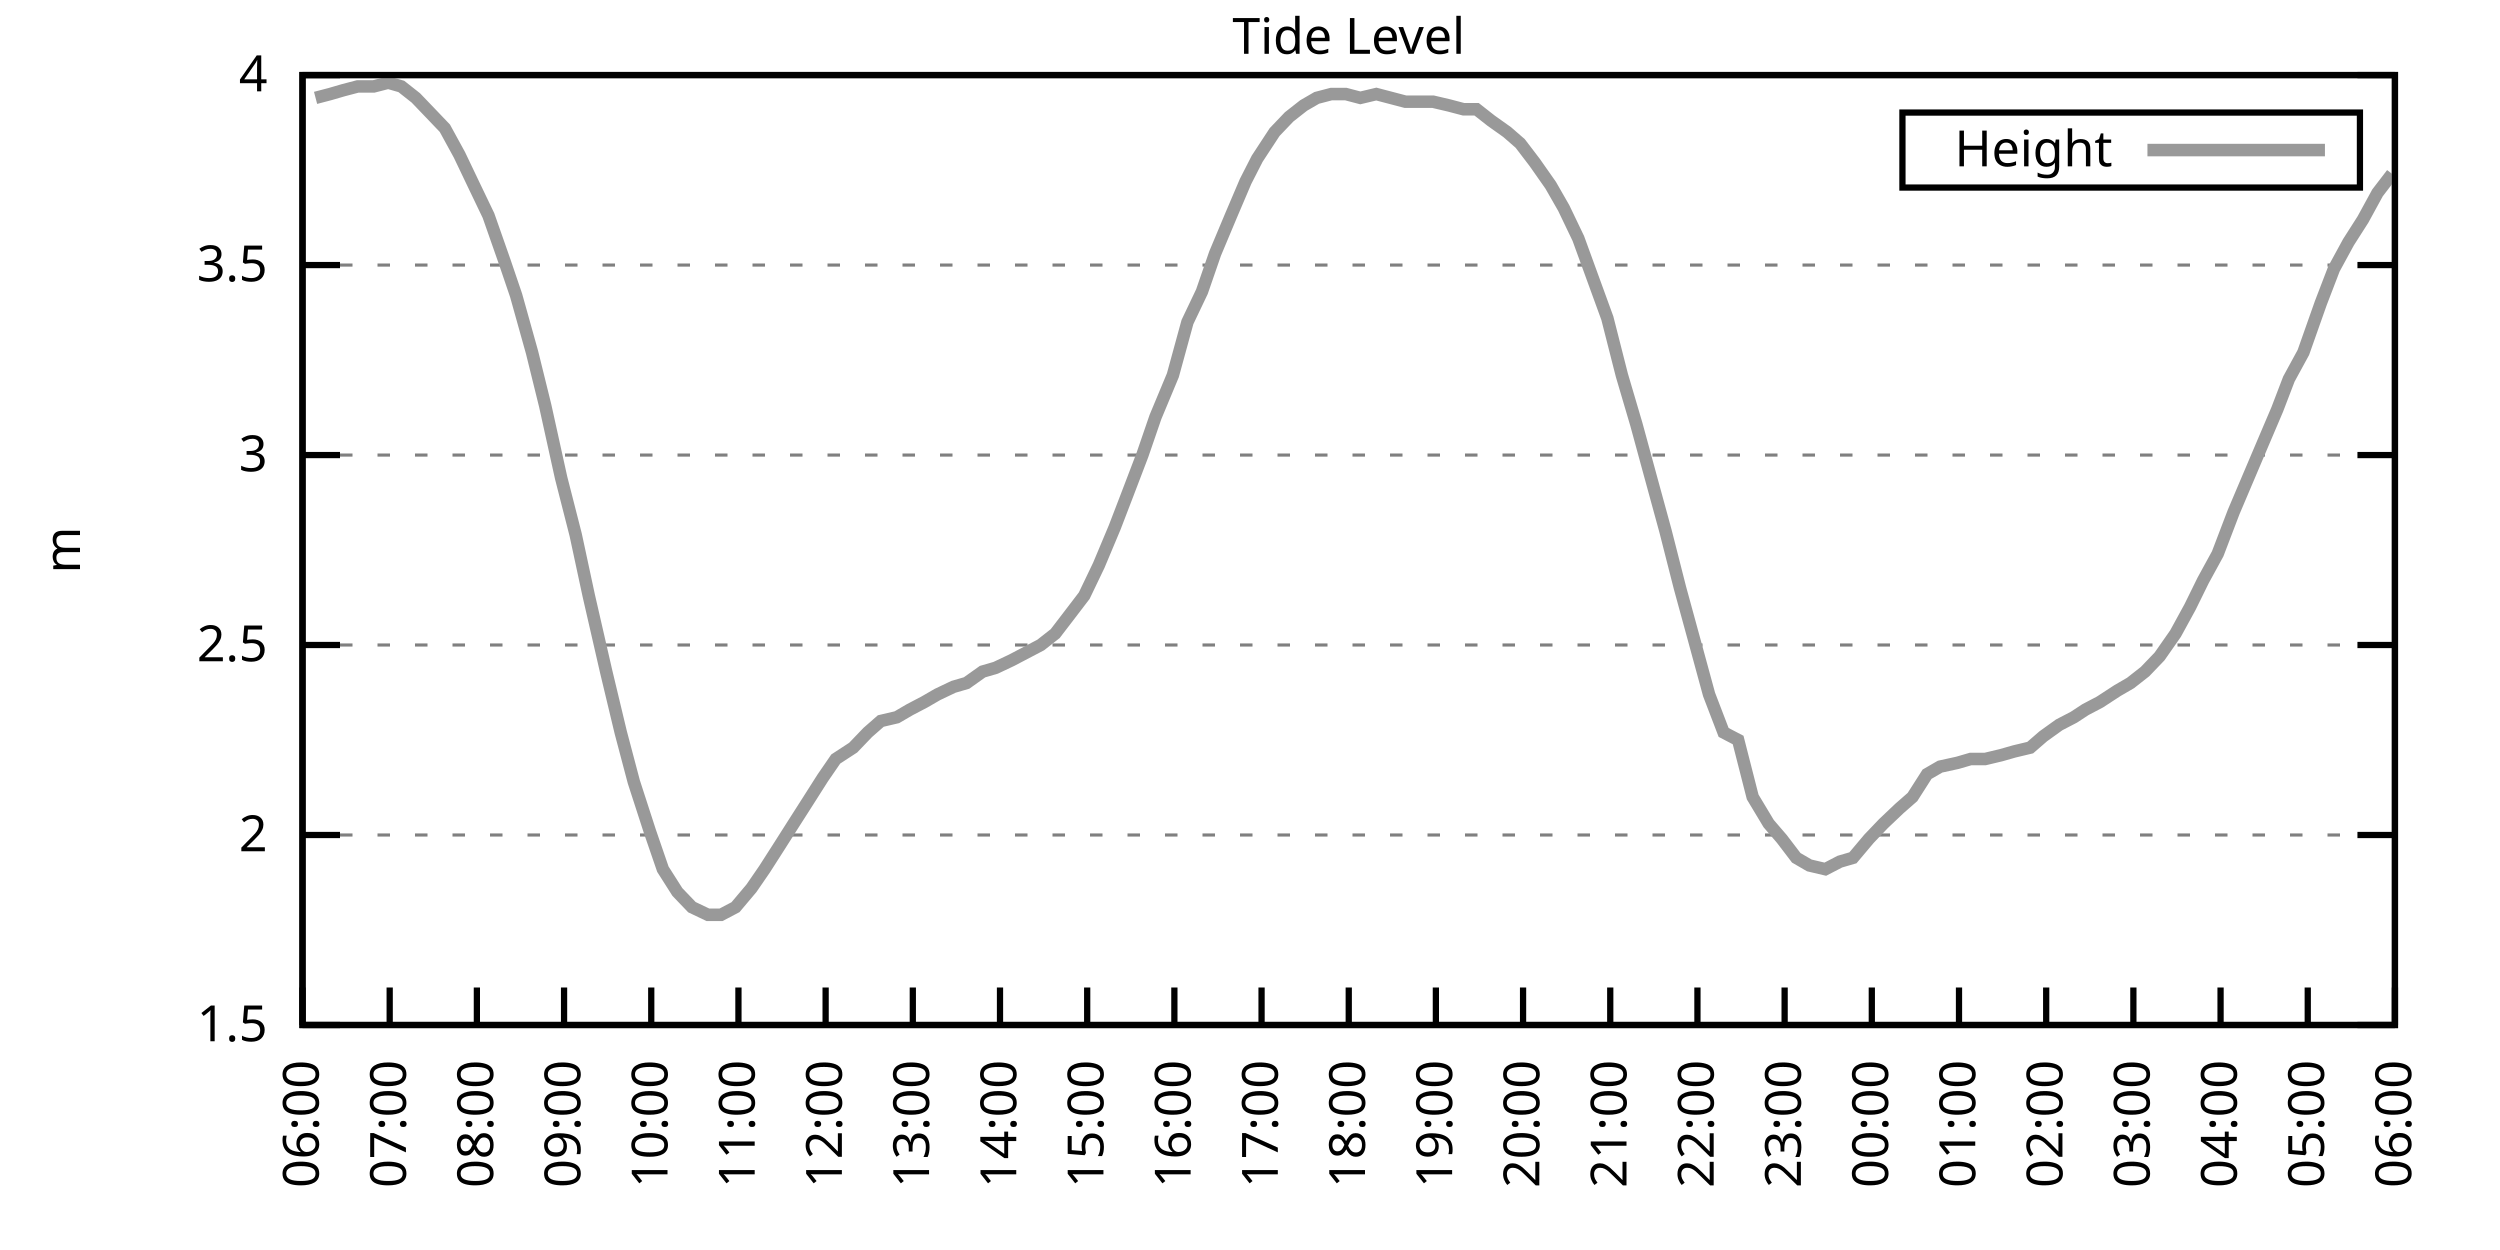
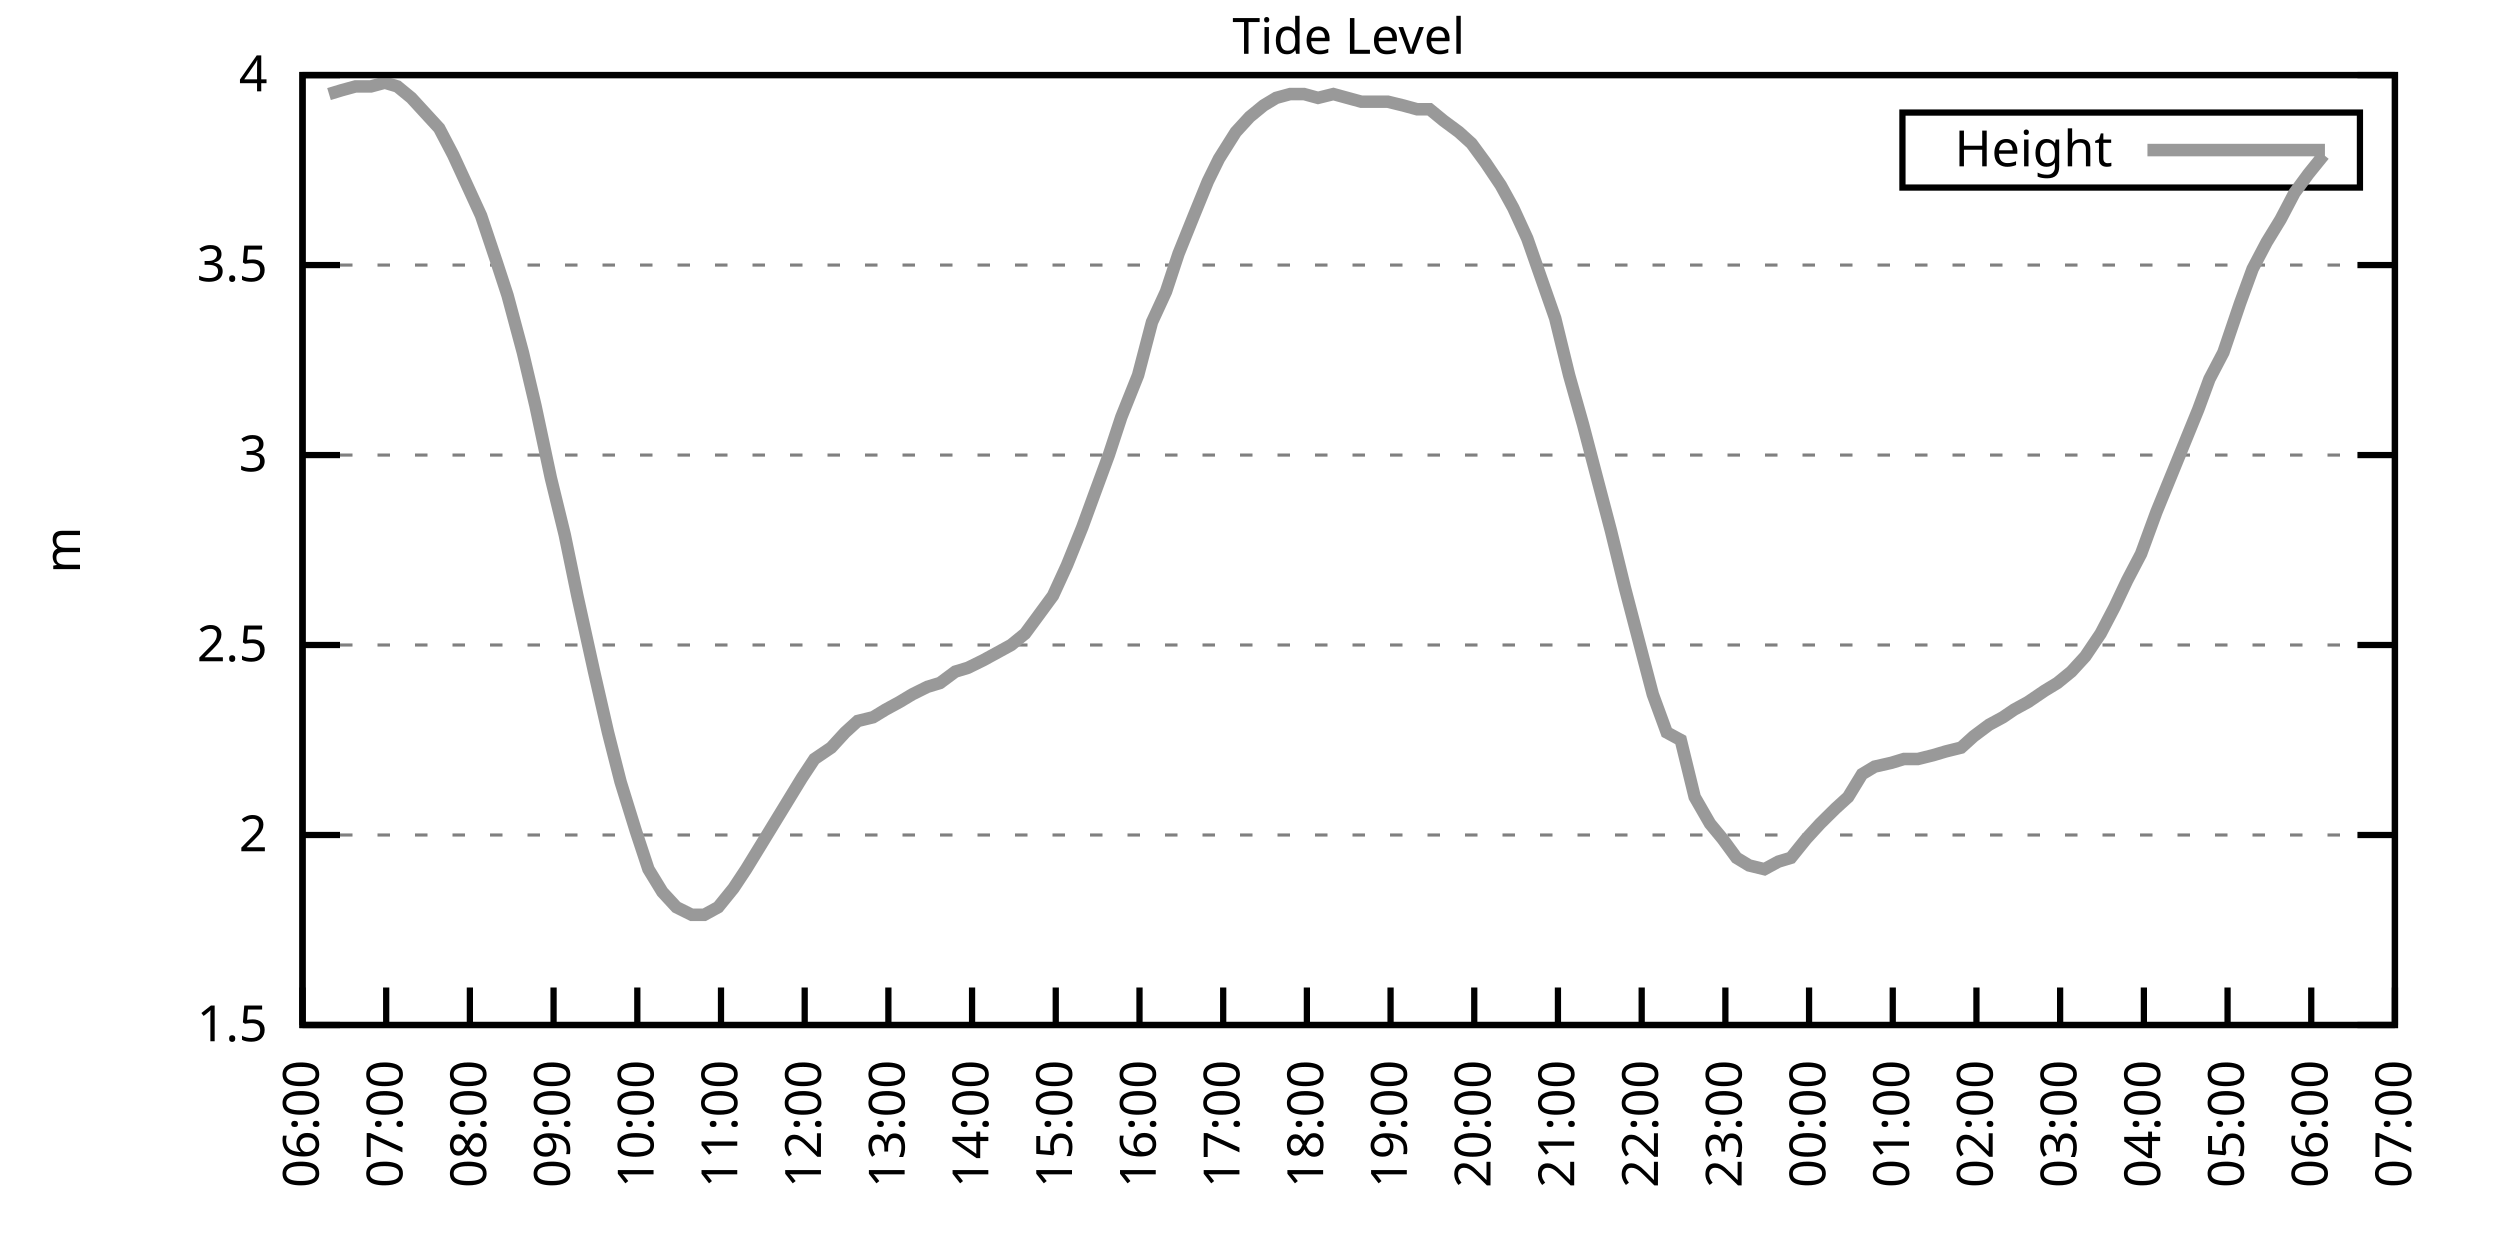
<svg xmlns="http://www.w3.org/2000/svg" xmlns:xlink="http://www.w3.org/1999/xlink" width="400" height="200" viewBox="0 0 400 200">
  <g id="gnuplot_canvas">
    <rect x="0" y="0" width="400" height="200" fill="none" />
    <defs>
      <circle id="gpDot" r="0.5" stroke-width="0.5" stroke="currentColor" />
      <path id="gpPt0" stroke-width="0.333" stroke="currentColor" d="M-1,0 h2 M0,-1 v2" />
      <path id="gpPt1" stroke-width="0.333" stroke="currentColor" d="M-1,-1 L1,1 M1,-1 L-1,1" />
      <path id="gpPt2" stroke-width="0.333" stroke="currentColor" d="M-1,0 L1,0 M0,-1 L0,1 M-1,-1 L1,1 M-1,1 L1,-1" />
      <rect id="gpPt3" stroke-width="0.333" stroke="currentColor" x="-1" y="-1" width="2" height="2" />
      <rect id="gpPt4" stroke-width="0.333" stroke="currentColor" fill="currentColor" x="-1" y="-1" width="2" height="2" />
      <circle id="gpPt5" stroke-width="0.333" stroke="currentColor" cx="0" cy="0" r="1" />
      <use xlink:href="#gpPt5" id="gpPt6" fill="currentColor" stroke="none" />
      <path id="gpPt7" stroke-width="0.333" stroke="currentColor" d="M0,-1.33 L-1.33,0.67 L1.33,0.67 z" />
      <use xlink:href="#gpPt7" id="gpPt8" fill="currentColor" stroke="none" />
      <use xlink:href="#gpPt7" id="gpPt9" stroke="currentColor" transform="rotate(180)" />
      <use xlink:href="#gpPt9" id="gpPt10" fill="currentColor" stroke="none" />
      <use xlink:href="#gpPt3" id="gpPt11" stroke="currentColor" transform="rotate(45)" />
      <use xlink:href="#gpPt11" id="gpPt12" fill="currentColor" stroke="none" />
      <path id="gpPt13" stroke-width="0.333" stroke="currentColor" d="M0,1.330 L1.265,0.411 L0.782,-1.067 L-0.782,-1.076 L-1.265,0.411 z" />
      <use xlink:href="#gpPt13" id="gpPt14" fill="currentColor" stroke="none" />
      <filter id="textbox" filterUnits="objectBoundingBox" x="0" y="0" height="1" width="1">
        <feFlood flood-color="white" flood-opacity="1" result="bgnd" />
        <feComposite in="SourceGraphic" in2="bgnd" operator="atop" />
      </filter>
      <filter id="greybox" filterUnits="objectBoundingBox" x="0" y="0" height="1" width="1">
        <feFlood flood-color="lightgrey" flood-opacity="1" result="grey" />
        <feComposite in="SourceGraphic" in2="grey" operator="atop" />
      </filter>
    </defs>
    <g fill="none" color="white" stroke="currentColor" stroke-width="1.00" stroke-linecap="butt" stroke-linejoin="miter">
</g>
    <g fill="none" color="black" stroke="currentColor" stroke-width="1.00" stroke-linecap="butt" stroke-linejoin="miter">
      <g stroke="none" shape-rendering="crispEdges">
        <polygon fill="rgb(255, 255, 255)" points="48.40,164.00 383.18,164.00 383.18,12.02 48.40,12.02 " />
      </g>
    </g>
    <g fill="none" color="black" stroke="currentColor" stroke-width="1.00" stroke-linecap="butt" stroke-linejoin="miter">
</g>
    <g fill="none" color="black" stroke="black" stroke-width="0.50" stroke-linecap="butt" stroke-linejoin="miter">
</g>
    <g fill="none" color="gray" stroke="currentColor" stroke-width="0.50" stroke-linecap="butt" stroke-linejoin="miter">
      <path stroke="gray" stroke-dasharray="2,4" class="gridline" d="M48.40,164.00 L383.19,164.00  " />
    </g>
    <g fill="none" color="gray" stroke="gray" stroke-width="1.00" stroke-linecap="butt" stroke-linejoin="miter">
</g>
    <g fill="none" color="black" stroke="currentColor" stroke-width="1.00" stroke-linecap="butt" stroke-linejoin="miter">
      <path stroke="black" d="M48.40,164.00 L54.40,164.00 M383.19,164.00 L377.19,164.00  " />
      <g transform="translate(42.80,166.60)" stroke="none" fill="black" font-family="Sans" font-size="8.00" text-anchor="end">
        <text>
          <tspan font-family="Sans"> 1.5</tspan>
        </text>
      </g>
    </g>
    <g fill="none" color="black" stroke="currentColor" stroke-width="1.00" stroke-linecap="butt" stroke-linejoin="miter">
</g>
    <g fill="none" color="black" stroke="black" stroke-width="0.50" stroke-linecap="butt" stroke-linejoin="miter">
</g>
    <g fill="none" color="gray" stroke="currentColor" stroke-width="0.50" stroke-linecap="butt" stroke-linejoin="miter">
      <path stroke="gray" stroke-dasharray="2,4" class="gridline" d="M48.40,133.60 L383.19,133.60  " />
    </g>
    <g fill="none" color="gray" stroke="gray" stroke-width="1.00" stroke-linecap="butt" stroke-linejoin="miter">
</g>
    <g fill="none" color="black" stroke="currentColor" stroke-width="1.00" stroke-linecap="butt" stroke-linejoin="miter">
      <path stroke="black" d="M48.40,133.60 L54.40,133.60 M383.19,133.60 L377.19,133.60  " />
      <g transform="translate(42.80,136.20)" stroke="none" fill="black" font-family="Sans" font-size="8.00" text-anchor="end">
        <text>
          <tspan font-family="Sans"> 2</tspan>
        </text>
      </g>
    </g>
    <g fill="none" color="black" stroke="currentColor" stroke-width="1.00" stroke-linecap="butt" stroke-linejoin="miter">
</g>
    <g fill="none" color="black" stroke="black" stroke-width="0.50" stroke-linecap="butt" stroke-linejoin="miter">
</g>
    <g fill="none" color="gray" stroke="currentColor" stroke-width="0.50" stroke-linecap="butt" stroke-linejoin="miter">
      <path stroke="gray" stroke-dasharray="2,4" class="gridline" d="M48.40,103.20 L383.19,103.20  " />
    </g>
    <g fill="none" color="gray" stroke="gray" stroke-width="1.00" stroke-linecap="butt" stroke-linejoin="miter">
</g>
    <g fill="none" color="black" stroke="currentColor" stroke-width="1.00" stroke-linecap="butt" stroke-linejoin="miter">
      <path stroke="black" d="M48.40,103.20 L54.40,103.20 M383.19,103.20 L377.19,103.20  " />
      <g transform="translate(42.80,105.80)" stroke="none" fill="black" font-family="Sans" font-size="8.00" text-anchor="end">
        <text>
          <tspan font-family="Sans"> 2.5</tspan>
        </text>
      </g>
    </g>
    <g fill="none" color="black" stroke="currentColor" stroke-width="1.00" stroke-linecap="butt" stroke-linejoin="miter">
</g>
    <g fill="none" color="black" stroke="black" stroke-width="0.50" stroke-linecap="butt" stroke-linejoin="miter">
</g>
    <g fill="none" color="gray" stroke="currentColor" stroke-width="0.50" stroke-linecap="butt" stroke-linejoin="miter">
      <path stroke="gray" stroke-dasharray="2,4" class="gridline" d="M48.40,72.81 L383.19,72.81  " />
    </g>
    <g fill="none" color="gray" stroke="gray" stroke-width="1.00" stroke-linecap="butt" stroke-linejoin="miter">
</g>
    <g fill="none" color="black" stroke="currentColor" stroke-width="1.00" stroke-linecap="butt" stroke-linejoin="miter">
      <path stroke="black" d="M48.40,72.81 L54.40,72.81 M383.19,72.81 L377.19,72.81  " />
      <g transform="translate(42.80,75.41)" stroke="none" fill="black" font-family="Sans" font-size="8.00" text-anchor="end">
        <text>
          <tspan font-family="Sans"> 3</tspan>
        </text>
      </g>
    </g>
    <g fill="none" color="black" stroke="currentColor" stroke-width="1.00" stroke-linecap="butt" stroke-linejoin="miter">
</g>
    <g fill="none" color="black" stroke="black" stroke-width="0.50" stroke-linecap="butt" stroke-linejoin="miter">
</g>
    <g fill="none" color="gray" stroke="currentColor" stroke-width="0.50" stroke-linecap="butt" stroke-linejoin="miter">
      <path stroke="gray" stroke-dasharray="2,4" class="gridline" d="M48.40,42.41 L383.19,42.41  " />
    </g>
    <g fill="none" color="gray" stroke="gray" stroke-width="1.00" stroke-linecap="butt" stroke-linejoin="miter">
</g>
    <g fill="none" color="black" stroke="currentColor" stroke-width="1.00" stroke-linecap="butt" stroke-linejoin="miter">
      <path stroke="black" d="M48.40,42.41 L54.40,42.41 M383.19,42.41 L377.19,42.41  " />
      <g transform="translate(42.80,45.01)" stroke="none" fill="black" font-family="Sans" font-size="8.00" text-anchor="end">
        <text>
          <tspan font-family="Sans"> 3.5</tspan>
        </text>
      </g>
    </g>
    <g fill="none" color="black" stroke="currentColor" stroke-width="1.00" stroke-linecap="butt" stroke-linejoin="miter">
</g>
    <g fill="none" color="black" stroke="black" stroke-width="0.50" stroke-linecap="butt" stroke-linejoin="miter">
</g>
    <g fill="none" color="gray" stroke="currentColor" stroke-width="0.50" stroke-linecap="butt" stroke-linejoin="miter">
      <path stroke="gray" stroke-dasharray="2,4" class="gridline" d="M48.40,12.01 L383.19,12.01  " />
    </g>
    <g fill="none" color="gray" stroke="gray" stroke-width="1.00" stroke-linecap="butt" stroke-linejoin="miter">
</g>
    <g fill="none" color="black" stroke="currentColor" stroke-width="1.00" stroke-linecap="butt" stroke-linejoin="miter">
      <path stroke="black" d="M48.40,12.01 L54.40,12.01 M383.19,12.01 L377.19,12.01  " />
      <g transform="translate(42.80,14.61)" stroke="none" fill="black" font-family="Sans" font-size="8.00" text-anchor="end">
        <text>
          <tspan font-family="Sans"> 4</tspan>
        </text>
      </g>
    </g>
    <g fill="none" color="black" stroke="currentColor" stroke-width="1.00" stroke-linecap="butt" stroke-linejoin="miter">
      <path stroke="black" d="M48.40,164.00 L48.40,158.00  " />
      <g transform="translate(51.00,169.60) rotate(270.00)" stroke="none" fill="black" font-family="Sans" font-size="8.00" text-anchor="end">
        <text>
          <tspan font-family="Sans">06:00</tspan>
        </text>
      </g>
    </g>
    <g fill="none" color="black" stroke="currentColor" stroke-width="1.00" stroke-linecap="butt" stroke-linejoin="miter">
-       <path stroke="black" d="M62.35,164.00 L62.35,158.00  " />
-       <g transform="translate(64.95,169.60) rotate(270.00)" stroke="none" fill="black" font-family="Sans" font-size="8.00" text-anchor="end">
+       <path stroke="black" d="M61.79,164.00 L61.79,158.00  " />
+       <g transform="translate(64.39,169.60) rotate(270.00)" stroke="none" fill="black" font-family="Sans" font-size="8.00" text-anchor="end">
        <text>
          <tspan font-family="Sans">07:00</tspan>
        </text>
      </g>
    </g>
    <g fill="none" color="black" stroke="currentColor" stroke-width="1.00" stroke-linecap="butt" stroke-linejoin="miter">
-       <path stroke="black" d="M76.30,164.00 L76.30,158.00  " />
-       <g transform="translate(78.90,169.60) rotate(270.00)" stroke="none" fill="black" font-family="Sans" font-size="8.00" text-anchor="end">
+       <path stroke="black" d="M75.18,164.00 L75.18,158.00  " />
+       <g transform="translate(77.78,169.60) rotate(270.00)" stroke="none" fill="black" font-family="Sans" font-size="8.00" text-anchor="end">
        <text>
          <tspan font-family="Sans">08:00</tspan>
        </text>
      </g>
    </g>
    <g fill="none" color="black" stroke="currentColor" stroke-width="1.00" stroke-linecap="butt" stroke-linejoin="miter">
-       <path stroke="black" d="M90.25,164.00 L90.25,158.00  " />
-       <g transform="translate(92.85,169.60) rotate(270.00)" stroke="none" fill="black" font-family="Sans" font-size="8.00" text-anchor="end">
+       <path stroke="black" d="M88.57,164.00 L88.57,158.00  " />
+       <g transform="translate(91.17,169.60) rotate(270.00)" stroke="none" fill="black" font-family="Sans" font-size="8.00" text-anchor="end">
        <text>
          <tspan font-family="Sans">09:00</tspan>
        </text>
      </g>
    </g>
    <g fill="none" color="black" stroke="currentColor" stroke-width="1.00" stroke-linecap="butt" stroke-linejoin="miter">
-       <path stroke="black" d="M104.20,164.00 L104.20,158.00  " />
-       <g transform="translate(106.80,169.60) rotate(270.00)" stroke="none" fill="black" font-family="Sans" font-size="8.00" text-anchor="end">
+       <path stroke="black" d="M101.97,164.00 L101.97,158.00  " />
+       <g transform="translate(104.57,169.60) rotate(270.00)" stroke="none" fill="black" font-family="Sans" font-size="8.00" text-anchor="end">
        <text>
          <tspan font-family="Sans">10:00</tspan>
        </text>
      </g>
    </g>
    <g fill="none" color="black" stroke="currentColor" stroke-width="1.00" stroke-linecap="butt" stroke-linejoin="miter">
-       <path stroke="black" d="M118.15,164.00 L118.15,158.00  " />
-       <g transform="translate(120.75,169.60) rotate(270.00)" stroke="none" fill="black" font-family="Sans" font-size="8.00" text-anchor="end">
+       <path stroke="black" d="M115.36,164.00 L115.36,158.00  " />
+       <g transform="translate(117.96,169.60) rotate(270.00)" stroke="none" fill="black" font-family="Sans" font-size="8.00" text-anchor="end">
        <text>
          <tspan font-family="Sans">11:00</tspan>
        </text>
      </g>
    </g>
    <g fill="none" color="black" stroke="currentColor" stroke-width="1.00" stroke-linecap="butt" stroke-linejoin="miter">
-       <path stroke="black" d="M132.10,164.00 L132.10,158.00  " />
-       <g transform="translate(134.70,169.60) rotate(270.00)" stroke="none" fill="black" font-family="Sans" font-size="8.00" text-anchor="end">
+       <path stroke="black" d="M128.75,164.00 L128.75,158.00  " />
+       <g transform="translate(131.35,169.60) rotate(270.00)" stroke="none" fill="black" font-family="Sans" font-size="8.00" text-anchor="end">
        <text>
          <tspan font-family="Sans">12:00</tspan>
        </text>
      </g>
    </g>
    <g fill="none" color="black" stroke="currentColor" stroke-width="1.00" stroke-linecap="butt" stroke-linejoin="miter">
-       <path stroke="black" d="M146.05,164.00 L146.05,158.00  " />
-       <g transform="translate(148.65,169.60) rotate(270.00)" stroke="none" fill="black" font-family="Sans" font-size="8.00" text-anchor="end">
+       <path stroke="black" d="M142.14,164.00 L142.14,158.00  " />
+       <g transform="translate(144.74,169.60) rotate(270.00)" stroke="none" fill="black" font-family="Sans" font-size="8.00" text-anchor="end">
        <text>
          <tspan font-family="Sans">13:00</tspan>
        </text>
      </g>
    </g>
    <g fill="none" color="black" stroke="currentColor" stroke-width="1.00" stroke-linecap="butt" stroke-linejoin="miter">
-       <path stroke="black" d="M160.00,164.00 L160.00,158.00  " />
-       <g transform="translate(162.60,169.60) rotate(270.00)" stroke="none" fill="black" font-family="Sans" font-size="8.00" text-anchor="end">
+       <path stroke="black" d="M155.53,164.00 L155.53,158.00  " />
+       <g transform="translate(158.13,169.60) rotate(270.00)" stroke="none" fill="black" font-family="Sans" font-size="8.00" text-anchor="end">
        <text>
          <tspan font-family="Sans">14:00</tspan>
        </text>
      </g>
    </g>
    <g fill="none" color="black" stroke="currentColor" stroke-width="1.00" stroke-linecap="butt" stroke-linejoin="miter">
-       <path stroke="black" d="M173.95,164.00 L173.95,158.00  " />
-       <g transform="translate(176.55,169.60) rotate(270.00)" stroke="none" fill="black" font-family="Sans" font-size="8.00" text-anchor="end">
+       <path stroke="black" d="M168.92,164.00 L168.92,158.00  " />
+       <g transform="translate(171.52,169.60) rotate(270.00)" stroke="none" fill="black" font-family="Sans" font-size="8.00" text-anchor="end">
        <text>
          <tspan font-family="Sans">15:00</tspan>
        </text>
      </g>
    </g>
    <g fill="none" color="black" stroke="currentColor" stroke-width="1.00" stroke-linecap="butt" stroke-linejoin="miter">
-       <path stroke="black" d="M187.90,164.00 L187.90,158.00  " />
-       <g transform="translate(190.50,169.60) rotate(270.00)" stroke="none" fill="black" font-family="Sans" font-size="8.00" text-anchor="end">
+       <path stroke="black" d="M182.32,164.00 L182.32,158.00  " />
+       <g transform="translate(184.92,169.60) rotate(270.00)" stroke="none" fill="black" font-family="Sans" font-size="8.00" text-anchor="end">
        <text>
          <tspan font-family="Sans">16:00</tspan>
        </text>
      </g>
    </g>
    <g fill="none" color="black" stroke="currentColor" stroke-width="1.00" stroke-linecap="butt" stroke-linejoin="miter">
-       <path stroke="black" d="M201.85,164.00 L201.85,158.00  " />
-       <g transform="translate(204.45,169.60) rotate(270.00)" stroke="none" fill="black" font-family="Sans" font-size="8.00" text-anchor="end">
+       <path stroke="black" d="M195.71,164.00 L195.71,158.00  " />
+       <g transform="translate(198.31,169.60) rotate(270.00)" stroke="none" fill="black" font-family="Sans" font-size="8.00" text-anchor="end">
        <text>
          <tspan font-family="Sans">17:00</tspan>
        </text>
      </g>
    </g>
    <g fill="none" color="black" stroke="currentColor" stroke-width="1.00" stroke-linecap="butt" stroke-linejoin="miter">
-       <path stroke="black" d="M215.80,164.00 L215.80,158.00  " />
-       <g transform="translate(218.40,169.60) rotate(270.00)" stroke="none" fill="black" font-family="Sans" font-size="8.00" text-anchor="end">
+       <path stroke="black" d="M209.10,164.00 L209.10,158.00  " />
+       <g transform="translate(211.70,169.60) rotate(270.00)" stroke="none" fill="black" font-family="Sans" font-size="8.00" text-anchor="end">
        <text>
          <tspan font-family="Sans">18:00</tspan>
        </text>
      </g>
    </g>
    <g fill="none" color="black" stroke="currentColor" stroke-width="1.00" stroke-linecap="butt" stroke-linejoin="miter">
-       <path stroke="black" d="M229.74,164.00 L229.74,158.00  " />
-       <g transform="translate(232.34,169.60) rotate(270.00)" stroke="none" fill="black" font-family="Sans" font-size="8.00" text-anchor="end">
+       <path stroke="black" d="M222.49,164.00 L222.49,158.00  " />
+       <g transform="translate(225.09,169.60) rotate(270.00)" stroke="none" fill="black" font-family="Sans" font-size="8.00" text-anchor="end">
        <text>
          <tspan font-family="Sans">19:00</tspan>
        </text>
      </g>
    </g>
    <g fill="none" color="black" stroke="currentColor" stroke-width="1.00" stroke-linecap="butt" stroke-linejoin="miter">
-       <path stroke="black" d="M243.69,164.00 L243.69,158.00  " />
-       <g transform="translate(246.29,169.60) rotate(270.00)" stroke="none" fill="black" font-family="Sans" font-size="8.00" text-anchor="end">
+       <path stroke="black" d="M235.88,164.00 L235.88,158.00  " />
+       <g transform="translate(238.48,169.60) rotate(270.00)" stroke="none" fill="black" font-family="Sans" font-size="8.00" text-anchor="end">
        <text>
          <tspan font-family="Sans">20:00</tspan>
        </text>
      </g>
    </g>
    <g fill="none" color="black" stroke="currentColor" stroke-width="1.00" stroke-linecap="butt" stroke-linejoin="miter">
-       <path stroke="black" d="M257.64,164.00 L257.64,158.00  " />
-       <g transform="translate(260.24,169.60) rotate(270.00)" stroke="none" fill="black" font-family="Sans" font-size="8.00" text-anchor="end">
+       <path stroke="black" d="M249.27,164.00 L249.27,158.00  " />
+       <g transform="translate(251.87,169.60) rotate(270.00)" stroke="none" fill="black" font-family="Sans" font-size="8.00" text-anchor="end">
        <text>
          <tspan font-family="Sans">21:00</tspan>
        </text>
      </g>
    </g>
    <g fill="none" color="black" stroke="currentColor" stroke-width="1.00" stroke-linecap="butt" stroke-linejoin="miter">
-       <path stroke="black" d="M271.59,164.00 L271.59,158.00  " />
-       <g transform="translate(274.19,169.60) rotate(270.00)" stroke="none" fill="black" font-family="Sans" font-size="8.00" text-anchor="end">
+       <path stroke="black" d="M262.67,164.00 L262.67,158.00  " />
+       <g transform="translate(265.27,169.60) rotate(270.00)" stroke="none" fill="black" font-family="Sans" font-size="8.00" text-anchor="end">
        <text>
          <tspan font-family="Sans">22:00</tspan>
        </text>
      </g>
    </g>
    <g fill="none" color="black" stroke="currentColor" stroke-width="1.00" stroke-linecap="butt" stroke-linejoin="miter">
-       <path stroke="black" d="M285.54,164.00 L285.54,158.00  " />
-       <g transform="translate(288.14,169.60) rotate(270.00)" stroke="none" fill="black" font-family="Sans" font-size="8.00" text-anchor="end">
+       <path stroke="black" d="M276.06,164.00 L276.06,158.00  " />
+       <g transform="translate(278.66,169.60) rotate(270.00)" stroke="none" fill="black" font-family="Sans" font-size="8.00" text-anchor="end">
        <text>
          <tspan font-family="Sans">23:00</tspan>
        </text>
      </g>
    </g>
    <g fill="none" color="black" stroke="currentColor" stroke-width="1.00" stroke-linecap="butt" stroke-linejoin="miter">
-       <path stroke="black" d="M299.49,164.00 L299.49,158.00  " />
-       <g transform="translate(302.09,169.60) rotate(270.00)" stroke="none" fill="black" font-family="Sans" font-size="8.00" text-anchor="end">
+       <path stroke="black" d="M289.45,164.00 L289.45,158.00  " />
+       <g transform="translate(292.05,169.60) rotate(270.00)" stroke="none" fill="black" font-family="Sans" font-size="8.00" text-anchor="end">
        <text>
          <tspan font-family="Sans">00:00</tspan>
        </text>
      </g>
    </g>
    <g fill="none" color="black" stroke="currentColor" stroke-width="1.00" stroke-linecap="butt" stroke-linejoin="miter">
-       <path stroke="black" d="M313.44,164.00 L313.44,158.00  " />
-       <g transform="translate(316.04,169.60) rotate(270.00)" stroke="none" fill="black" font-family="Sans" font-size="8.00" text-anchor="end">
+       <path stroke="black" d="M302.84,164.00 L302.84,158.00  " />
+       <g transform="translate(305.44,169.60) rotate(270.00)" stroke="none" fill="black" font-family="Sans" font-size="8.00" text-anchor="end">
        <text>
          <tspan font-family="Sans">01:00</tspan>
        </text>
      </g>
    </g>
    <g fill="none" color="black" stroke="currentColor" stroke-width="1.00" stroke-linecap="butt" stroke-linejoin="miter">
-       <path stroke="black" d="M327.39,164.00 L327.39,158.00  " />
-       <g transform="translate(329.99,169.60) rotate(270.00)" stroke="none" fill="black" font-family="Sans" font-size="8.00" text-anchor="end">
+       <path stroke="black" d="M316.23,164.00 L316.23,158.00  " />
+       <g transform="translate(318.83,169.60) rotate(270.00)" stroke="none" fill="black" font-family="Sans" font-size="8.00" text-anchor="end">
        <text>
          <tspan font-family="Sans">02:00</tspan>
        </text>
      </g>
    </g>
    <g fill="none" color="black" stroke="currentColor" stroke-width="1.00" stroke-linecap="butt" stroke-linejoin="miter">
-       <path stroke="black" d="M341.34,164.00 L341.34,158.00  " />
-       <g transform="translate(343.94,169.60) rotate(270.00)" stroke="none" fill="black" font-family="Sans" font-size="8.00" text-anchor="end">
+       <path stroke="black" d="M329.62,164.00 L329.62,158.00  " />
+       <g transform="translate(332.22,169.60) rotate(270.00)" stroke="none" fill="black" font-family="Sans" font-size="8.00" text-anchor="end">
        <text>
          <tspan font-family="Sans">03:00</tspan>
        </text>
      </g>
    </g>
    <g fill="none" color="black" stroke="currentColor" stroke-width="1.00" stroke-linecap="butt" stroke-linejoin="miter">
-       <path stroke="black" d="M355.29,164.00 L355.29,158.00  " />
-       <g transform="translate(357.89,169.60) rotate(270.00)" stroke="none" fill="black" font-family="Sans" font-size="8.00" text-anchor="end">
+       <path stroke="black" d="M343.02,164.00 L343.02,158.00  " />
+       <g transform="translate(345.62,169.60) rotate(270.00)" stroke="none" fill="black" font-family="Sans" font-size="8.00" text-anchor="end">
        <text>
          <tspan font-family="Sans">04:00</tspan>
        </text>
      </g>
    </g>
    <g fill="none" color="black" stroke="currentColor" stroke-width="1.00" stroke-linecap="butt" stroke-linejoin="miter">
-       <path stroke="black" d="M369.24,164.00 L369.24,158.00  " />
-       <g transform="translate(371.84,169.60) rotate(270.00)" stroke="none" fill="black" font-family="Sans" font-size="8.00" text-anchor="end">
+       <path stroke="black" d="M356.41,164.00 L356.41,158.00  " />
+       <g transform="translate(359.01,169.60) rotate(270.00)" stroke="none" fill="black" font-family="Sans" font-size="8.00" text-anchor="end">
        <text>
          <tspan font-family="Sans">05:00</tspan>
+         </text>
+       </g>
+     </g>
+     <g fill="none" color="black" stroke="currentColor" stroke-width="1.00" stroke-linecap="butt" stroke-linejoin="miter">
+       <path stroke="black" d="M369.80,164.00 L369.80,158.00  " />
+       <g transform="translate(372.40,169.60) rotate(270.00)" stroke="none" fill="black" font-family="Sans" font-size="8.00" text-anchor="end">
+         <text>
+           <tspan font-family="Sans">06:00</tspan>
        </text>
      </g>
    </g>
    <g fill="none" color="black" stroke="currentColor" stroke-width="1.00" stroke-linecap="butt" stroke-linejoin="miter">
      <path stroke="black" d="M383.19,164.00 L383.19,158.00  " />
      <g transform="translate(385.79,169.60) rotate(270.00)" stroke="none" fill="black" font-family="Sans" font-size="8.00" text-anchor="end">
        <text>
-           <tspan font-family="Sans">06:00</tspan>
+           <tspan font-family="Sans">07:00</tspan>
        </text>
      </g>
    </g>
    <g fill="none" color="black" stroke="currentColor" stroke-width="1.00" stroke-linecap="butt" stroke-linejoin="miter">
</g>
    <g fill="none" color="black" stroke="currentColor" stroke-width="1.00" stroke-linecap="butt" stroke-linejoin="miter">
      <path stroke="black" d="M48.40,12.01 L48.40,164.00 L383.19,164.00 L383.19,12.01 L48.40,12.01 Z  " />
    </g>
    <g fill="none" color="black" stroke="currentColor" stroke-width="1.00" stroke-linecap="butt" stroke-linejoin="miter">
</g>
    <g fill="none" color="black" stroke="currentColor" stroke-width="1.00" stroke-linecap="butt" stroke-linejoin="miter">
      <path stroke="black" d="M304.39,30.01 L304.39,18.01 L377.59,18.01 L377.59,30.01 L304.39,30.01 Z  " />
    </g>
    <g id="Tide_level_plot_1">
      <g fill="none" color="white" stroke="black" stroke-width="2.00" stroke-linecap="butt" stroke-linejoin="miter">
</g>
      <g fill="none" color="black" stroke="currentColor" stroke-width="2.00" stroke-linecap="butt" stroke-linejoin="miter">
        <g transform="translate(337.99,26.61)" stroke="none" fill="black" font-family="Sans" font-size="8.00" text-anchor="end">
          <text>
            <tspan font-family="Sans">Height</tspan>
          </text>
        </g>
      </g>
      <g fill="none" color="black" stroke="currentColor" stroke-width="2.00" stroke-linecap="butt" stroke-linejoin="miter">
-         <path stroke="rgb(153, 153, 153)" d="M343.59,24.01 L371.99,24.01 M50.49,15.66 L52.82,15.05 L54.91,14.44 L57.23,13.83 L59.79,13.83 L62.12,13.23   L64.21,13.83 L66.53,15.66 L68.86,18.09 L71.18,20.52 L73.51,24.78 L75.83,29.64 L78.16,34.50 L80.72,41.80   L82.58,47.27 L85.13,56.39 L87.23,64.90 L89.78,76.45 L92.11,85.57 L94.20,95.30 L96.99,107.46 L99.32,117.19   L101.41,125.09 L103.97,132.99 L106.06,139.07 L108.38,142.72 L110.71,145.15 L113.27,146.37 L115.36,146.37 L117.68,145.15   L120.24,142.11 L122.33,139.07 L124.66,135.43 L126.98,131.78 L129.31,128.13 L131.63,124.48 L133.72,121.44 L136.51,119.62   L138.84,117.19 L140.93,115.36 L143.49,114.76 L145.58,113.54 L147.91,112.32 L150.00,111.11 L152.56,109.89 L154.65,109.28   L157.21,107.46 L159.30,106.85 L161.86,105.64 L166.51,103.20 L168.83,101.38 L171.16,98.34 L173.48,95.30 L175.81,90.44   L178.36,84.36 L180.46,78.89 L182.78,72.81 L184.87,66.73 L187.66,60.04 L189.99,51.53 L192.31,46.66 L194.41,40.58   L196.96,34.50 L199.29,29.03 L201.15,25.39 L203.94,21.13 L206.26,18.70 L208.59,16.87 L210.68,15.66 L213.01,15.05   L215.33,15.05 L217.65,15.66 L220.21,15.05 L222.54,15.66 L224.86,16.27 L226.95,16.27 L229.28,16.27 L231.84,16.87   L234.16,17.48 L236.25,17.48 L238.58,19.31 L241.14,21.13 L243.23,22.95 L245.55,25.99 L248.11,29.64 L250.20,33.29   L252.53,38.15 L257.18,50.92 L259.50,60.04 L261.83,67.94 L264.15,76.45 L266.48,84.97 L268.80,94.08 L271.13,102.60   L273.45,111.11 L275.78,117.19 L278.10,118.40 L280.43,127.52 L282.99,131.78 L285.08,134.21 L287.40,137.25 L289.50,138.47   L292.05,139.07 L294.38,137.86 L296.47,137.25 L299.03,134.21 L301.35,131.78 L303.91,129.35 L306.00,127.52 L308.33,123.87   L310.42,122.66 L313.21,122.05 L315.30,121.44 L317.63,121.44 L320.18,120.83 L322.28,120.23 L324.83,119.62 L326.93,117.80   L329.48,115.97 L331.81,114.76 L333.67,113.54 L335.99,112.32 L338.78,110.50 L340.88,109.28 L343.20,107.46 L345.53,105.03   L348.08,101.38 L350.41,97.12 L352.50,92.87 L354.83,88.61 L357.38,81.93 L362.03,70.98 L364.36,65.51 L366.22,60.65   L368.54,56.39 L371.33,48.49 L373.43,43.02 L375.75,38.76 L378.08,35.11 L380.40,30.86 L382.73,27.82  " />
+         <path stroke="rgb(153, 153, 153)" d="M343.59,24.01 L371.99,24.01 M52.64,15.05 L54.65,14.44 L56.88,13.83 L59.34,13.83 L61.57,13.23 L63.58,13.83   L65.81,15.66 L68.04,18.09 L70.27,20.52 L72.50,24.78 L74.74,29.64 L76.97,34.50 L79.42,41.80 L81.21,47.27   L83.66,56.39 L85.67,64.90 L88.13,76.45 L90.36,85.57 L92.37,95.30 L95.05,107.46 L97.28,117.19 L99.29,125.09   L101.74,132.99 L103.75,139.07 L105.98,142.72 L108.22,145.15 L110.67,146.37 L112.68,146.37 L114.91,145.15 L117.37,142.11   L119.38,139.07 L121.61,135.43 L123.84,131.78 L126.07,128.13 L128.30,124.48 L130.31,121.44 L132.99,119.62 L135.22,117.19   L137.23,115.36 L139.69,114.76 L141.69,113.54 L143.93,112.32 L145.94,111.11 L148.39,109.89 L150.40,109.28 L152.85,107.46   L154.86,106.85 L157.32,105.64 L161.78,103.20 L164.01,101.38 L166.25,98.34 L168.48,95.30 L170.71,90.44 L173.17,84.36   L175.17,78.89 L177.41,72.81 L179.41,66.73 L182.09,60.04 L184.32,51.53 L186.56,46.66 L188.57,40.58 L191.02,34.50   L193.25,29.03 L195.04,25.39 L197.72,21.13 L199.95,18.70 L202.18,16.87 L204.19,15.66 L206.42,15.05 L208.65,15.05   L210.88,15.66 L213.34,15.05 L215.57,15.66 L217.80,16.27 L219.81,16.27 L222.04,16.27 L224.50,16.87 L226.73,17.48   L228.74,17.48 L230.97,19.31 L233.43,21.13 L235.44,22.95 L237.67,25.99 L240.12,29.64 L242.13,33.29 L244.36,38.15   L248.83,50.92 L251.06,60.04 L253.29,67.94 L255.52,76.45 L257.76,84.97 L259.99,94.08 L262.22,102.60 L264.45,111.11   L266.68,117.19 L268.92,118.40 L271.15,127.52 L273.60,131.78 L275.61,134.21 L277.84,137.25 L279.85,138.47 L282.31,139.07   L284.54,137.86 L286.55,137.25 L289.00,134.21 L291.23,131.78 L293.69,129.35 L295.70,127.52 L297.93,123.87 L299.94,122.66   L302.62,122.05 L304.63,121.44 L306.86,121.44 L309.31,120.83 L311.32,120.23 L313.78,119.62 L315.79,117.80 L318.24,115.97   L320.47,114.76 L322.26,113.54 L324.49,112.32 L327.17,110.50 L329.18,109.28 L331.41,107.46 L333.64,105.03 L336.10,101.38   L338.33,97.12 L340.34,92.87 L342.57,88.61 L345.02,81.93 L349.49,70.98 L351.72,65.51 L353.51,60.65 L355.74,56.39   L358.42,48.49 L360.42,43.02 L362.66,38.76 L364.89,35.11 L367.12,30.86 L369.35,27.82 L371.81,24.78  " />
      </g>
    </g>
    <g fill="none" color="black" stroke="currentColor" stroke-width="2.00" stroke-linecap="butt" stroke-linejoin="miter">
</g>
    <g fill="none" color="black" stroke="black" stroke-width="1.00" stroke-linecap="butt" stroke-linejoin="miter">
</g>
    <g fill="none" color="black" stroke="currentColor" stroke-width="1.00" stroke-linecap="butt" stroke-linejoin="miter">
      <path stroke="black" d="M48.40,12.01 L48.40,164.00 L383.19,164.00 L383.19,12.01 L48.40,12.01 Z  " />
      <g transform="translate(12.80,88.01) rotate(270.00)" stroke="none" fill="black" font-family="Sans" font-size="8.00" text-anchor="middle">
        <text>
          <tspan font-family="Sans">m</tspan>
        </text>
      </g>
    </g>
    <g fill="none" color="black" stroke="currentColor" stroke-width="1.00" stroke-linecap="butt" stroke-linejoin="miter">
</g>
    <g fill="none" color="black" stroke="currentColor" stroke-width="1.00" stroke-linecap="butt" stroke-linejoin="miter">
      <g transform="translate(215.79,8.61)" stroke="none" fill="black" font-family="Sans" font-size="8.00" text-anchor="middle">
        <text>
          <tspan font-family="Sans">Tide Level</tspan>
        </text>
      </g>
    </g>
    <g fill="none" color="black" stroke="currentColor" stroke-width="1.00" stroke-linecap="butt" stroke-linejoin="miter">
</g>
  </g>
</svg>
